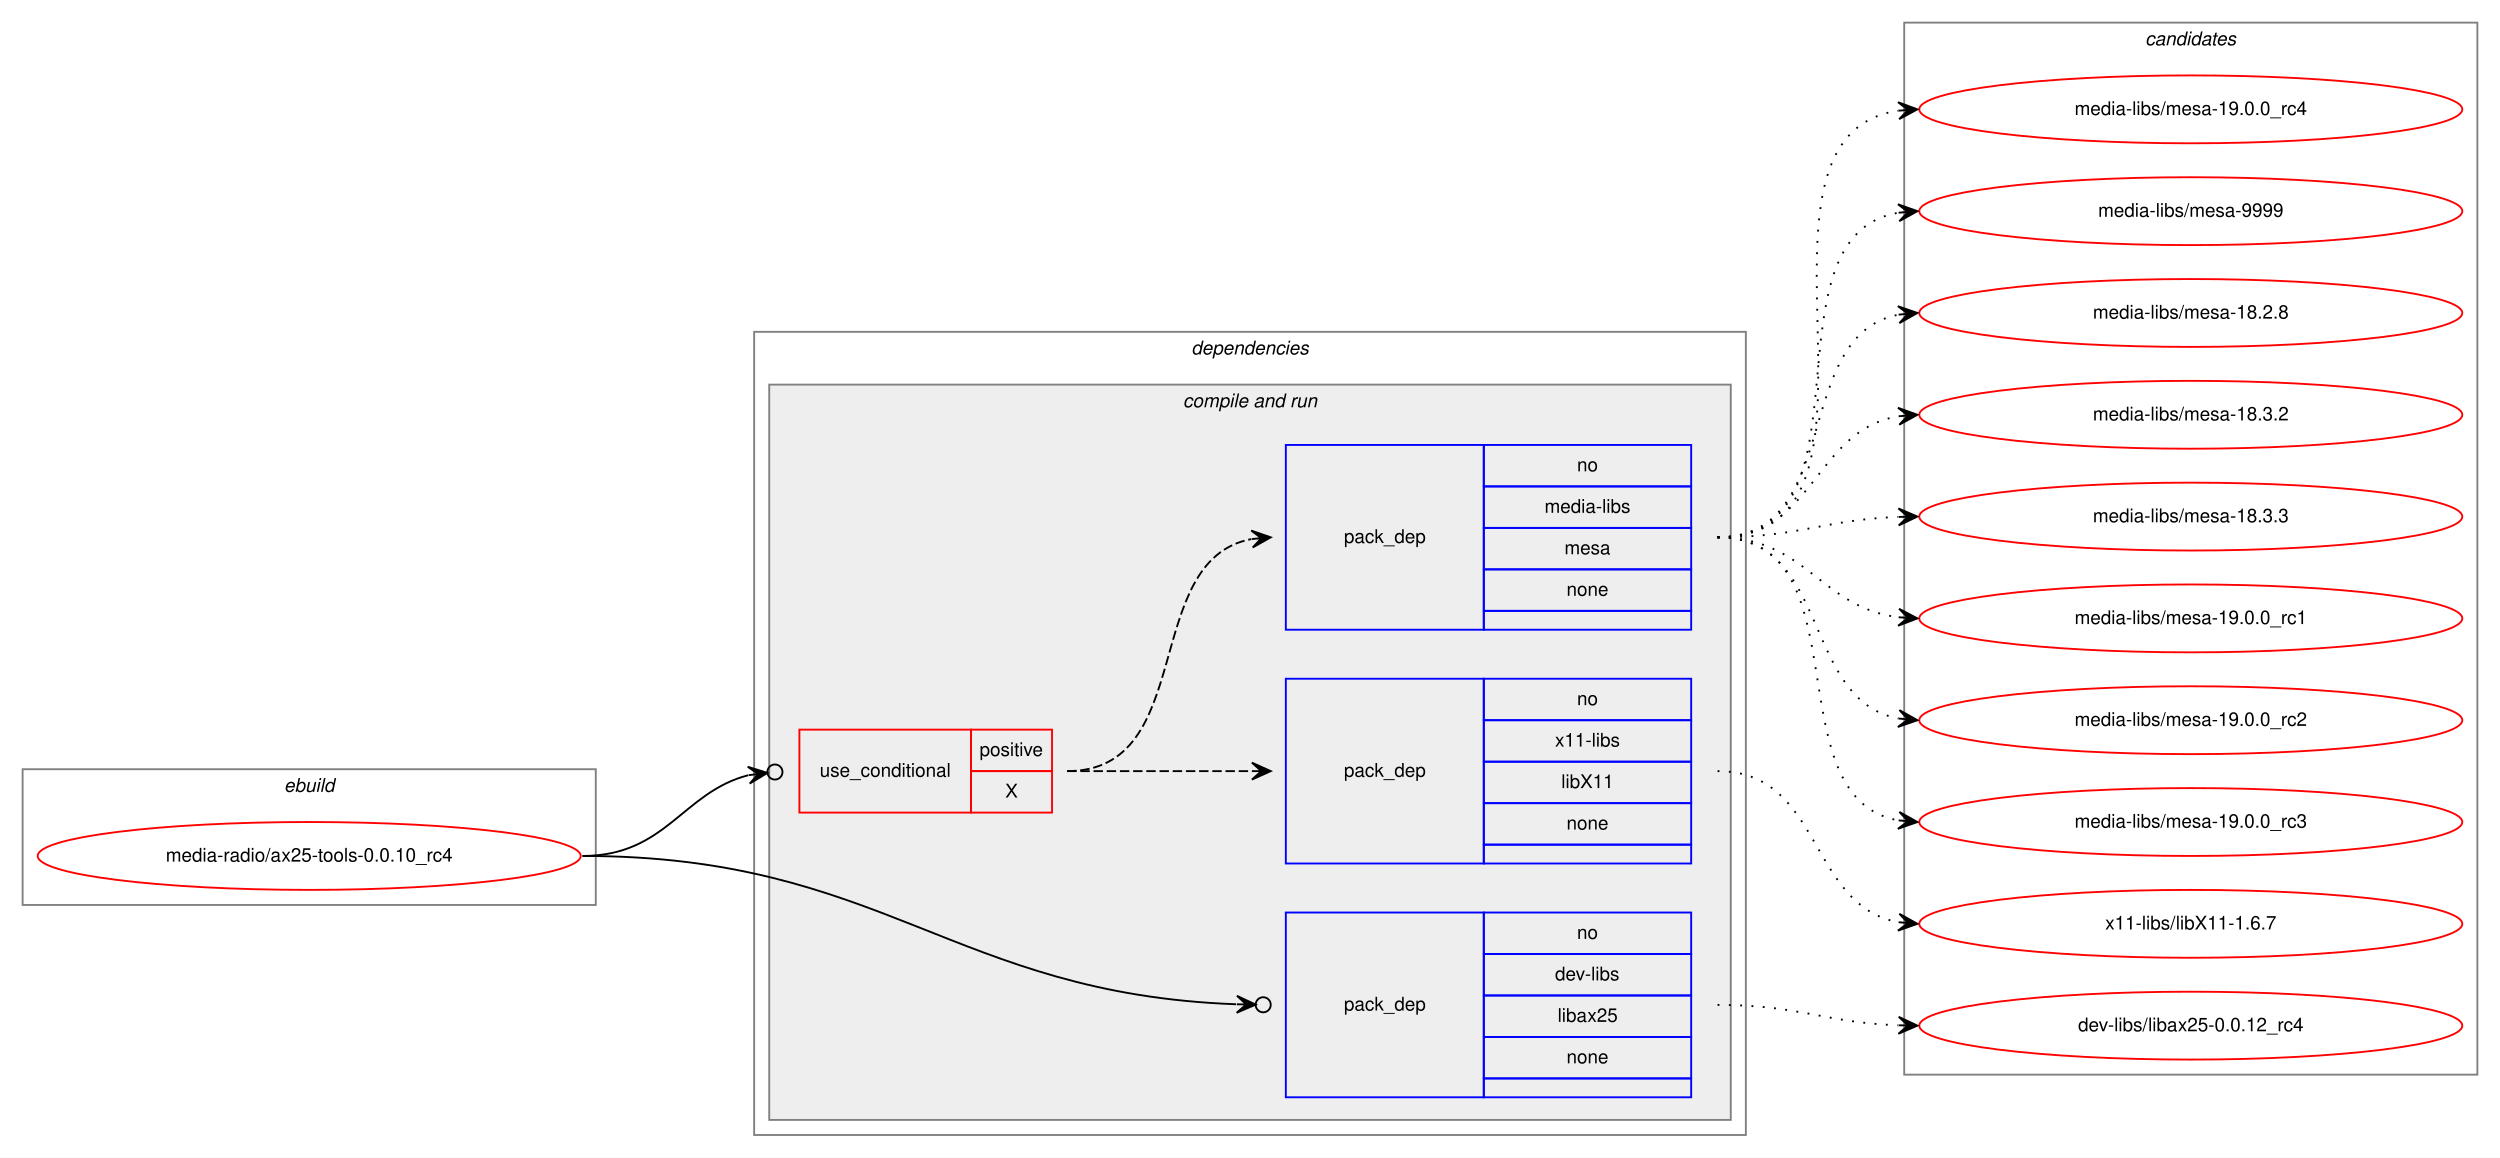
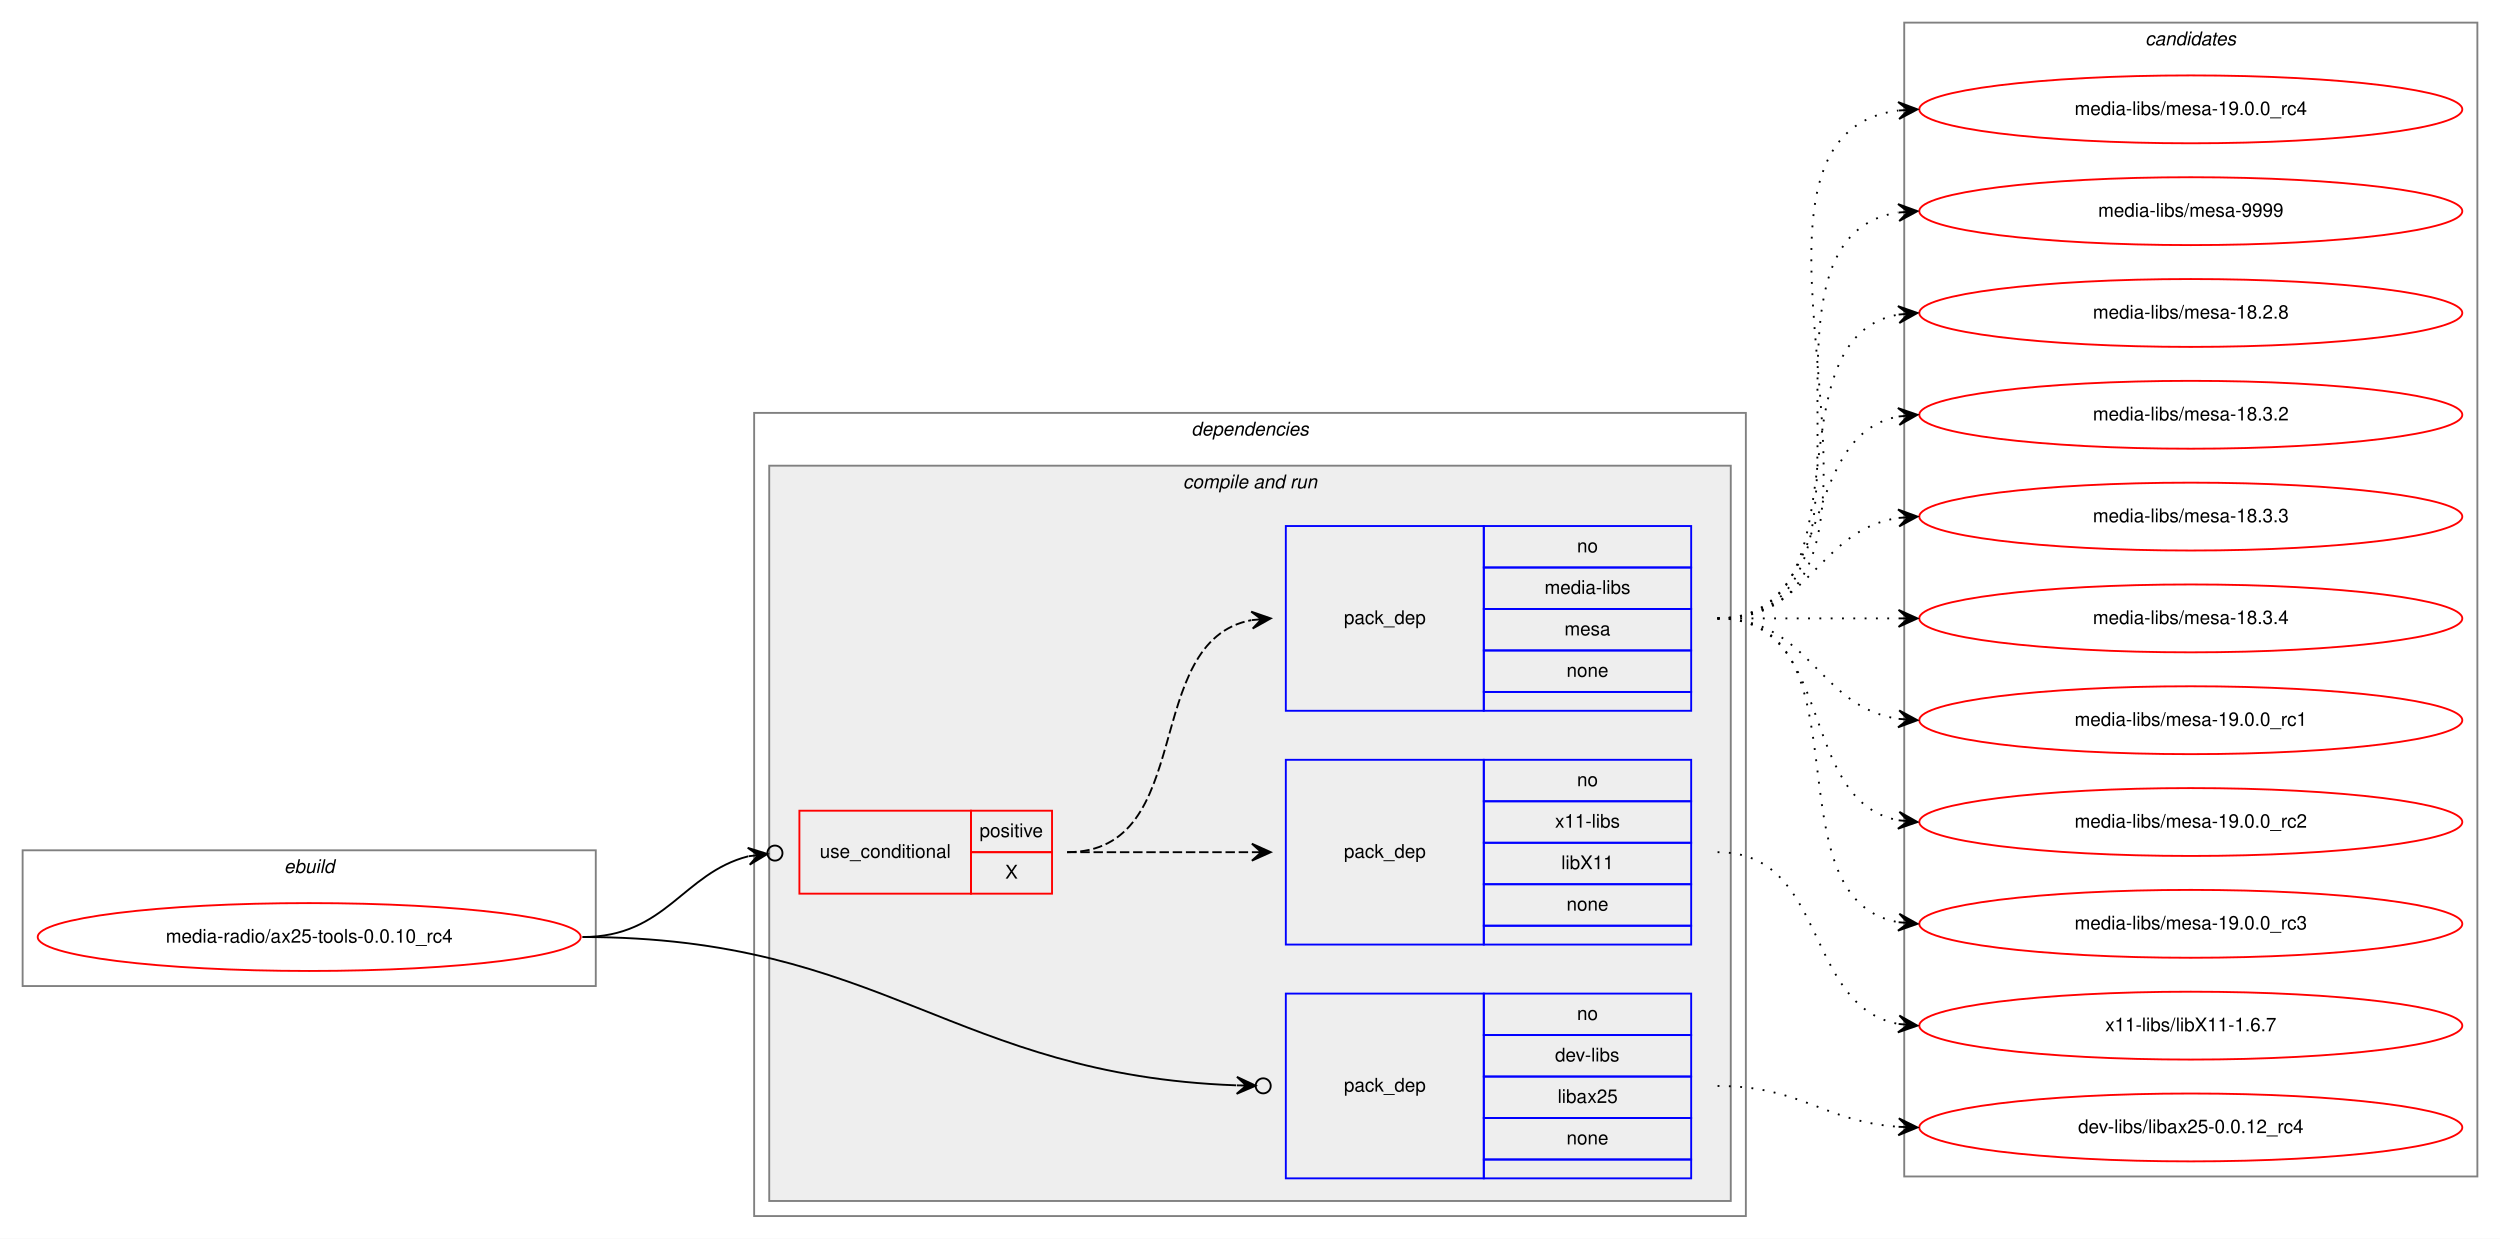
- <svg xmlns="http://www.w3.org/2000/svg" xmlns:xlink="http://www.w3.org/1999/xlink" width="1326pt" height="614pt" viewBox="0.00 0.00 1326.00 614.00">
-   <g id="graph0" class="graph" transform="scale(1 1) rotate(0) translate(4 610)">
-     <polygon fill="white" stroke="transparent" points="-4,4 -4,-610 1322,-610 1322,4 -4,4" />
+ <svg xmlns="http://www.w3.org/2000/svg" xmlns:xlink="http://www.w3.org/1999/xlink" width="1326pt" height="657pt" viewBox="0.00 0.00 1326.00 657.00">
+   <g id="graph0" class="graph" transform="scale(1 1) rotate(0) translate(4 653)">
+     <polygon fill="white" stroke="transparent" points="-4,4 -4,-653 1322,-653 1322,4 -4,4" />
    <g id="clust1" class="cluster">
      <polygon fill="none" stroke="gray" points="8,-130 8,-202 312,-202 312,-130 8,-130" />
      <text text-anchor="start" x="146.66" y="-190" font-family="Helvetica,sans-Serif" font-style="italic" font-size="10.00">ebuild</text>
    </g>
    <g id="clust2" class="cluster">
      <polygon fill="none" stroke="gray" points="396,-8 396,-434 922,-434 922,-8 396,-8" />
      <text text-anchor="start" x="627.88" y="-422" font-family="Helvetica,sans-Serif" font-style="italic" font-size="10.00">dependencies</text>
    </g>
    <g id="clust4" class="cluster">
      <polygon fill="#eeeeee" stroke="gray" points="404,-16 404,-406 914,-406 914,-16 404,-16" />
      <text text-anchor="start" x="623.44" y="-394" font-family="Helvetica,sans-Serif" font-style="italic" font-size="10.00">compile and run</text>
    </g>
    <g id="clust10" class="cluster">
-       <polygon fill="none" stroke="gray" points="1006,-40 1006,-598 1310,-598 1310,-40 1006,-40" />
-       <text text-anchor="start" x="1133.82" y="-586" font-family="Helvetica,sans-Serif" font-style="italic" font-size="10.00">candidates</text>
+       <polygon fill="none" stroke="gray" points="1006,-29 1006,-641 1310,-641 1310,-29 1006,-29" />
+       <text text-anchor="start" x="1133.82" y="-629" font-family="Helvetica,sans-Serif" font-style="italic" font-size="10.00">candidates</text>
    </g>
    <g id="node1" class="node">
      <g id="a_node1">
        <a xlink:href="../media-radio/ax25-tools-0.0.10_rc4.svg" xlink:title="media-radio/ax25-tools-0.0.10_rc4">
          <ellipse fill="none" stroke="red" cx="160" cy="-156" rx="144" ry="18" />
          <text text-anchor="middle" x="160" y="-153" font-family="Helvetica,sans-Serif" font-size="10.00">media-radio/ax25-tools-0.0.10_rc4</text>
        </a>
      </g>
    </g>
    <g id="node2" class="node">
      <polygon fill="none" stroke="red" points="420,-179 420,-223 511,-223 511,-179 420,-179" />
      <text text-anchor="start" x="430.77" y="-198" font-family="Helvetica,sans-Serif" font-size="10.00">use_conditional</text>
      <polygon fill="none" stroke="red" points="511,-201 511,-223 554,-223 554,-201 511,-201" />
      <text text-anchor="start" x="515.55" y="-209" font-family="Helvetica,sans-Serif" font-size="10.00">positive</text>
      <polygon fill="none" stroke="red" points="511,-179 511,-201 554,-201 554,-179 511,-179" />
      <text text-anchor="start" x="529.17" y="-187" font-family="Helvetica,sans-Serif" font-size="10.00">X</text>
    </g>
    <g id="edge3" class="edge">
      <path fill="none" stroke="black" d="M305,-156C349.38,-156 358.01,-189.84 392.9,-198.83" />
      <ellipse fill="none" stroke="black" cx="407.03" cy="-200.52" rx="4" ry="4" />
      <polygon fill="black" stroke="black" points="403.06,-200.05 392.59,-203.32 398.09,-199.45 393.13,-198.86 393.13,-198.86 393.13,-198.86 398.09,-199.45 393.66,-194.39 403.06,-200.05 403.06,-200.05" />
    </g>
    <g id="node5" class="node">
      <polygon fill="none" stroke="blue" points="678,-28 678,-126 783,-126 783,-28 678,-28" />
      <text text-anchor="start" x="708.82" y="-74" font-family="Helvetica,sans-Serif" font-size="10.00">pack_dep</text>
      <polygon fill="none" stroke="blue" points="783,-104 783,-126 893,-126 893,-104 783,-104" />
      <text text-anchor="start" x="832.44" y="-112" font-family="Helvetica,sans-Serif" font-size="10.00">no</text>
      <polygon fill="none" stroke="blue" points="783,-82 783,-104 893,-104 893,-82 783,-82" />
      <text text-anchor="start" x="820.78" y="-90" font-family="Helvetica,sans-Serif" font-size="10.00">dev-libs</text>
      <polygon fill="none" stroke="blue" points="783,-60 783,-82 893,-82 893,-60 783,-60" />
      <text text-anchor="start" x="822.16" y="-68" font-family="Helvetica,sans-Serif" font-size="10.00">libax25</text>
      <polygon fill="none" stroke="blue" points="783,-38 783,-60 893,-60 893,-38 783,-38" />
      <text text-anchor="start" x="826.88" y="-46" font-family="Helvetica,sans-Serif" font-size="10.00">none</text>
      <polygon fill="none" stroke="blue" points="783,-28 783,-38 893,-38 893,-28 783,-28" />
    </g>
    <g id="edge4" class="edge">
      <path fill="none" stroke="black" d="M305,-156C464.66,-156 501.31,-82.9 651.6,-77.34" />
      <ellipse fill="none" stroke="black" cx="666" cy="-77.07" rx="4" ry="4" />
      <polygon fill="black" stroke="black" points="662,-77.15 652.08,-81.83 657,-77.24 652,-77.33 652,-77.33 652,-77.33 657,-77.24 651.92,-72.83 662,-77.15 662,-77.15" />
    </g>
    <g id="node3" class="node">
      <polygon fill="none" stroke="blue" points="678,-152 678,-250 783,-250 783,-152 678,-152" />
      <text text-anchor="start" x="708.82" y="-198" font-family="Helvetica,sans-Serif" font-size="10.00">pack_dep</text>
      <polygon fill="none" stroke="blue" points="783,-228 783,-250 893,-250 893,-228 783,-228" />
      <text text-anchor="start" x="832.44" y="-236" font-family="Helvetica,sans-Serif" font-size="10.00">no</text>
      <polygon fill="none" stroke="blue" points="783,-206 783,-228 893,-228 893,-206 783,-206" />
      <text text-anchor="start" x="820.78" y="-214" font-family="Helvetica,sans-Serif" font-size="10.00">x11-libs</text>
      <polygon fill="none" stroke="blue" points="783,-184 783,-206 893,-206 893,-184 783,-184" />
      <text text-anchor="start" x="824.11" y="-192" font-family="Helvetica,sans-Serif" font-size="10.00">libX11</text>
      <polygon fill="none" stroke="blue" points="783,-162 783,-184 893,-184 893,-162 783,-162" />
      <text text-anchor="start" x="826.88" y="-170" font-family="Helvetica,sans-Serif" font-size="10.00">none</text>
      <polygon fill="none" stroke="blue" points="783,-152 783,-162 893,-162 893,-152 783,-152" />
    </g>
    <g id="edge1" class="edge">
      <path fill="none" stroke="black" stroke-dasharray="5,2" d="M562,-201C606.44,-201 620.02,-201 659.88,-201" />
      <polygon fill="black" stroke="black" points="670,-201 660,-205.5 665,-201 660,-201 660,-201 660,-201 665,-201 660,-196.5 670,-201 670,-201" />
    </g>
    <g id="node4" class="node">
      <polygon fill="none" stroke="blue" points="678,-276 678,-374 783,-374 783,-276 678,-276" />
      <text text-anchor="start" x="708.82" y="-322" font-family="Helvetica,sans-Serif" font-size="10.00">pack_dep</text>
      <polygon fill="none" stroke="blue" points="783,-352 783,-374 893,-374 893,-352 783,-352" />
      <text text-anchor="start" x="832.44" y="-360" font-family="Helvetica,sans-Serif" font-size="10.00">no</text>
      <polygon fill="none" stroke="blue" points="783,-330 783,-352 893,-352 893,-330 783,-330" />
      <text text-anchor="start" x="815.22" y="-338" font-family="Helvetica,sans-Serif" font-size="10.00">media-libs</text>
      <polygon fill="none" stroke="blue" points="783,-308 783,-330 893,-330 893,-308 783,-308" />
      <text text-anchor="start" x="825.78" y="-316" font-family="Helvetica,sans-Serif" font-size="10.00">mesa</text>
      <polygon fill="none" stroke="blue" points="783,-286 783,-308 893,-308 893,-286 783,-286" />
      <text text-anchor="start" x="826.88" y="-294" font-family="Helvetica,sans-Serif" font-size="10.00">none</text>
      <polygon fill="none" stroke="blue" points="783,-276 783,-286 893,-286 893,-276 783,-276" />
    </g>
    <g id="edge2" class="edge">
      <path fill="none" stroke="black" stroke-dasharray="5,2" d="M562,-201C631.37,-201 600.51,-312.73 659.7,-324.07" />
      <polygon fill="black" stroke="black" points="670,-325 659.64,-328.59 665.02,-324.55 660.04,-324.1 660.04,-324.1 660.04,-324.1 665.02,-324.55 660.44,-319.62 670,-325 670,-325" />
    </g>
    <g id="node6" class="node">
      <g id="a_node6">
        <a xlink:href="../x11-libs/libX11-1.6.7.svg" xlink:title="x11-libs/libX11-1.6.7">
-           <ellipse fill="none" stroke="red" cx="1158" cy="-120" rx="144" ry="18" />
-           <text text-anchor="middle" x="1158" y="-117" font-family="Helvetica,sans-Serif" font-size="10.00">x11-libs/libX11-1.6.7</text>
+           <ellipse fill="none" stroke="red" cx="1158" cy="-109" rx="144" ry="18" />
+           <text text-anchor="middle" x="1158" y="-106" font-family="Helvetica,sans-Serif" font-size="10.00">x11-libs/libX11-1.6.7</text>
        </a>
      </g>
    </g>
    <g id="edge5" class="edge">
-       <path fill="none" stroke="black" stroke-dasharray="1,5" d="M907,-201C962.7,-201 954.97,-129.51 1002.99,-120.85" />
-       <polygon fill="black" stroke="black" points="1013,-120 1003.42,-125.33 1008.02,-120.43 1003.04,-120.85 1003.04,-120.85 1003.04,-120.85 1008.02,-120.43 1002.65,-116.37 1013,-120 1013,-120" />
+       <path fill="none" stroke="black" stroke-dasharray="1,5" d="M907,-201C965.73,-201 952.54,-119.47 1002.84,-109.91" />
+       <polygon fill="black" stroke="black" points="1013,-109 1003.44,-114.37 1008.02,-109.45 1003.04,-109.89 1003.04,-109.89 1003.04,-109.89 1008.02,-109.45 1002.64,-105.41 1013,-109 1013,-109" />
    </g>
    <g id="node7" class="node">
      <g id="a_node7">
        <a xlink:href="../media-libs/mesa-18.2.8.svg" xlink:title="media-libs/mesa-18.2.8">
-           <ellipse fill="none" stroke="red" cx="1158" cy="-444" rx="144" ry="18" />
-           <text text-anchor="middle" x="1158" y="-441" font-family="Helvetica,sans-Serif" font-size="10.00">media-libs/mesa-18.2.8</text>
+           <ellipse fill="none" stroke="red" cx="1158" cy="-487" rx="144" ry="18" />
+           <text text-anchor="middle" x="1158" y="-484" font-family="Helvetica,sans-Serif" font-size="10.00">media-libs/mesa-18.2.8</text>
        </a>
      </g>
    </g>
    <g id="edge6" class="edge">
-       <path fill="none" stroke="black" stroke-dasharray="1,5" d="M907,-325C974.23,-325 945.52,-432.22 1003.01,-443.11" />
-       <polygon fill="black" stroke="black" points="1013,-444 1002.64,-447.6 1008.02,-443.56 1003.04,-443.11 1003.04,-443.11 1003.04,-443.11 1008.02,-443.56 1003.44,-438.63 1013,-444 1013,-444" />
+       <path fill="none" stroke="black" stroke-dasharray="1,5" d="M907,-325C989.35,-325 932.36,-473.38 1002.73,-486.13" />
+       <polygon fill="black" stroke="black" points="1013,-487 1002.66,-490.64 1008.02,-486.58 1003.04,-486.15 1003.04,-486.15 1003.04,-486.15 1008.02,-486.58 1003.42,-481.67 1013,-487 1013,-487" />
    </g>
    <g id="node8" class="node">
      <g id="a_node8">
        <a xlink:href="../media-libs/mesa-18.3.2.svg" xlink:title="media-libs/mesa-18.3.2">
-           <ellipse fill="none" stroke="red" cx="1158" cy="-390" rx="144" ry="18" />
-           <text text-anchor="middle" x="1158" y="-387" font-family="Helvetica,sans-Serif" font-size="10.00">media-libs/mesa-18.3.2</text>
+           <ellipse fill="none" stroke="red" cx="1158" cy="-433" rx="144" ry="18" />
+           <text text-anchor="middle" x="1158" y="-430" font-family="Helvetica,sans-Serif" font-size="10.00">media-libs/mesa-18.3.2</text>
        </a>
      </g>
    </g>
    <g id="edge7" class="edge">
-       <path fill="none" stroke="black" stroke-dasharray="1,5" d="M907,-325C958.7,-325 958.07,-381.89 1003.03,-389.22" />
-       <polygon fill="black" stroke="black" points="1013,-390 1002.68,-393.71 1008.02,-389.61 1003.03,-389.22 1003.03,-389.22 1003.03,-389.22 1008.02,-389.61 1003.38,-384.74 1013,-390 1013,-390" />
+       <path fill="none" stroke="black" stroke-dasharray="1,5" d="M907,-325C970.58,-325 948.58,-421.51 1002.79,-432.07" />
+       <polygon fill="black" stroke="black" points="1013,-433 1002.63,-436.57 1008.02,-432.54 1003.04,-432.09 1003.04,-432.09 1003.04,-432.09 1008.02,-432.54 1003.45,-427.61 1013,-433 1013,-433" />
    </g>
    <g id="node9" class="node">
      <g id="a_node9">
        <a xlink:href="../media-libs/mesa-18.3.3.svg" xlink:title="media-libs/mesa-18.3.3">
-           <ellipse fill="none" stroke="red" cx="1158" cy="-336" rx="144" ry="18" />
-           <text text-anchor="middle" x="1158" y="-333" font-family="Helvetica,sans-Serif" font-size="10.00">media-libs/mesa-18.3.3</text>
+           <ellipse fill="none" stroke="red" cx="1158" cy="-379" rx="144" ry="18" />
+           <text text-anchor="middle" x="1158" y="-376" font-family="Helvetica,sans-Serif" font-size="10.00">media-libs/mesa-18.3.3</text>
        </a>
      </g>
    </g>
    <g id="edge8" class="edge">
-       <path fill="none" stroke="black" stroke-dasharray="1,5" d="M907,-325C950.66,-325 963.65,-334.35 1002.53,-335.81" />
-       <polygon fill="black" stroke="black" points="1013,-336 1002.92,-340.32 1008,-335.91 1003,-335.82 1003,-335.82 1003,-335.82 1008,-335.91 1003.08,-331.32 1013,-336 1013,-336" />
+       <path fill="none" stroke="black" stroke-dasharray="1,5" d="M907,-325C956.26,-325 959.85,-371.87 1002.86,-378.28" />
+       <polygon fill="black" stroke="black" points="1013,-379 1002.71,-382.78 1008.01,-378.64 1003.03,-378.29 1003.03,-378.29 1003.03,-378.29 1008.01,-378.64 1003.35,-373.8 1013,-379 1013,-379" />
    </g>
    <g id="node10" class="node">
      <g id="a_node10">
-         <a xlink:href="../media-libs/mesa-19.0.0_rc1.svg" xlink:title="media-libs/mesa-19.0.0_rc1">
-           <ellipse fill="none" stroke="red" cx="1158" cy="-282" rx="144" ry="18" />
-           <text text-anchor="middle" x="1158" y="-279" font-family="Helvetica,sans-Serif" font-size="10.00">media-libs/mesa-19.0.0_rc1</text>
+         <a xlink:href="../media-libs/mesa-18.3.4.svg" xlink:title="media-libs/mesa-18.3.4">
+           <ellipse fill="none" stroke="red" cx="1158" cy="-325" rx="144" ry="18" />
+           <text text-anchor="middle" x="1158" y="-322" font-family="Helvetica,sans-Serif" font-size="10.00">media-libs/mesa-18.3.4</text>
        </a>
      </g>
    </g>
    <g id="edge9" class="edge">
-       <path fill="none" stroke="black" stroke-dasharray="1,5" d="M907,-325C954.27,-325 961.32,-287.83 1002.93,-282.61" />
-       <polygon fill="black" stroke="black" points="1013,-282 1003.29,-287.09 1008.01,-282.3 1003.02,-282.6 1003.02,-282.6 1003.02,-282.6 1008.01,-282.3 1002.75,-278.11 1013,-282 1013,-282" />
+       <path fill="none" stroke="black" stroke-dasharray="1,5" d="M907,-325C950.43,-325 963.83,-325 1002.57,-325" />
+       <polygon fill="black" stroke="black" points="1013,-325 1003,-329.5 1008,-325 1003,-325 1003,-325 1003,-325 1008,-325 1003,-320.5 1013,-325 1013,-325" />
    </g>
    <g id="node11" class="node">
      <g id="a_node11">
-         <a xlink:href="../media-libs/mesa-19.0.0_rc2.svg" xlink:title="media-libs/mesa-19.0.0_rc2">
-           <ellipse fill="none" stroke="red" cx="1158" cy="-228" rx="144" ry="18" />
-           <text text-anchor="middle" x="1158" y="-225" font-family="Helvetica,sans-Serif" font-size="10.00">media-libs/mesa-19.0.0_rc2</text>
+         <a xlink:href="../media-libs/mesa-19.0.0_rc1.svg" xlink:title="media-libs/mesa-19.0.0_rc1">
+           <ellipse fill="none" stroke="red" cx="1158" cy="-271" rx="144" ry="18" />
+           <text text-anchor="middle" x="1158" y="-268" font-family="Helvetica,sans-Serif" font-size="10.00">media-libs/mesa-19.0.0_rc1</text>
        </a>
      </g>
    </g>
    <g id="edge10" class="edge">
-       <path fill="none" stroke="black" stroke-dasharray="1,5" d="M907,-325C967.24,-325 951.33,-238.68 1002.94,-228.9" />
-       <polygon fill="black" stroke="black" points="1013,-228 1003.44,-233.37 1008.02,-228.44 1003.04,-228.89 1003.04,-228.89 1003.04,-228.89 1008.02,-228.44 1002.64,-224.41 1013,-228 1013,-228" />
+       <path fill="none" stroke="black" stroke-dasharray="1,5" d="M907,-325C956.26,-325 959.85,-278.13 1002.86,-271.72" />
+       <polygon fill="black" stroke="black" points="1013,-271 1003.35,-276.2 1008.01,-271.36 1003.03,-271.71 1003.03,-271.71 1003.03,-271.71 1008.01,-271.36 1002.71,-267.22 1013,-271 1013,-271" />
    </g>
    <g id="node12" class="node">
      <g id="a_node12">
-         <a xlink:href="../media-libs/mesa-19.0.0_rc3.svg" xlink:title="media-libs/mesa-19.0.0_rc3">
-           <ellipse fill="none" stroke="red" cx="1158" cy="-174" rx="144" ry="18" />
-           <text text-anchor="middle" x="1158" y="-171" font-family="Helvetica,sans-Serif" font-size="10.00">media-libs/mesa-19.0.0_rc3</text>
+         <a xlink:href="../media-libs/mesa-19.0.0_rc2.svg" xlink:title="media-libs/mesa-19.0.0_rc2">
+           <ellipse fill="none" stroke="red" cx="1158" cy="-217" rx="144" ry="18" />
+           <text text-anchor="middle" x="1158" y="-214" font-family="Helvetica,sans-Serif" font-size="10.00">media-libs/mesa-19.0.0_rc2</text>
        </a>
      </g>
    </g>
    <g id="edge11" class="edge">
-       <path fill="none" stroke="black" stroke-dasharray="1,5" d="M907,-325C985.31,-325 935.93,-187.26 1002.77,-174.89" />
-       <polygon fill="black" stroke="black" points="1013,-174 1003.43,-179.35 1008.02,-174.43 1003.04,-174.86 1003.04,-174.86 1003.04,-174.86 1008.02,-174.43 1002.65,-170.38 1013,-174 1013,-174" />
+       <path fill="none" stroke="black" stroke-dasharray="1,5" d="M907,-325C970.58,-325 948.58,-228.49 1002.79,-217.93" />
+       <polygon fill="black" stroke="black" points="1013,-217 1003.45,-222.39 1008.02,-217.46 1003.04,-217.91 1003.04,-217.91 1003.04,-217.91 1008.02,-217.46 1002.63,-213.43 1013,-217 1013,-217" />
    </g>
    <g id="node13" class="node">
      <g id="a_node13">
-         <a xlink:href="../media-libs/mesa-19.0.0_rc4.svg" xlink:title="media-libs/mesa-19.0.0_rc4">
-           <ellipse fill="none" stroke="red" cx="1158" cy="-552" rx="144" ry="18" />
-           <text text-anchor="middle" x="1158" y="-549" font-family="Helvetica,sans-Serif" font-size="10.00">media-libs/mesa-19.0.0_rc4</text>
+         <a xlink:href="../media-libs/mesa-19.0.0_rc3.svg" xlink:title="media-libs/mesa-19.0.0_rc3">
+           <ellipse fill="none" stroke="red" cx="1158" cy="-163" rx="144" ry="18" />
+           <text text-anchor="middle" x="1158" y="-160" font-family="Helvetica,sans-Serif" font-size="10.00">media-libs/mesa-19.0.0_rc3</text>
        </a>
      </g>
    </g>
    <g id="edge12" class="edge">
-       <path fill="none" stroke="black" stroke-dasharray="1,5" d="M907,-325C1014.76,-325 908.94,-537.6 1002.93,-551.31" />
-       <polygon fill="black" stroke="black" points="1013,-552 1002.71,-555.8 1008.01,-551.66 1003.02,-551.31 1003.02,-551.31 1003.02,-551.31 1008.01,-551.66 1003.33,-546.82 1013,-552 1013,-552" />
+       <path fill="none" stroke="black" stroke-dasharray="1,5" d="M907,-325C989.35,-325 932.36,-176.62 1002.73,-163.87" />
+       <polygon fill="black" stroke="black" points="1013,-163 1003.42,-168.33 1008.02,-163.42 1003.04,-163.85 1003.04,-163.85 1003.04,-163.85 1008.02,-163.42 1002.66,-159.36 1013,-163 1013,-163" />
    </g>
    <g id="node14" class="node">
      <g id="a_node14">
-         <a xlink:href="../media-libs/mesa-9999.svg" xlink:title="media-libs/mesa-9999">
-           <ellipse fill="none" stroke="red" cx="1158" cy="-498" rx="144" ry="18" />
-           <text text-anchor="middle" x="1158" y="-495" font-family="Helvetica,sans-Serif" font-size="10.00">media-libs/mesa-9999</text>
+         <a xlink:href="../media-libs/mesa-19.0.0_rc4.svg" xlink:title="media-libs/mesa-19.0.0_rc4">
+           <ellipse fill="none" stroke="red" cx="1158" cy="-595" rx="144" ry="18" />
+           <text text-anchor="middle" x="1158" y="-592" font-family="Helvetica,sans-Serif" font-size="10.00">media-libs/mesa-19.0.0_rc4</text>
        </a>
      </g>
    </g>
    <g id="edge13" class="edge">
-       <path fill="none" stroke="black" stroke-dasharray="1,5" d="M907,-325C993.48,-325 928.65,-484.1 1002.71,-497.15" />
-       <polygon fill="black" stroke="black" points="1013,-498 1002.66,-501.66 1008.02,-497.59 1003.03,-497.18 1003.03,-497.18 1003.03,-497.18 1008.02,-497.59 1003.4,-492.69 1013,-498 1013,-498" />
+       <path fill="none" stroke="black" stroke-dasharray="1,5" d="M907,-325C1032.27,-325 892.46,-579.92 1002.71,-594.36" />
+       <polygon fill="black" stroke="black" points="1013,-595 1002.74,-598.87 1008.01,-594.69 1003.02,-594.38 1003.02,-594.38 1003.02,-594.38 1008.01,-594.69 1003.3,-589.89 1013,-595 1013,-595" />
    </g>
    <g id="node15" class="node">
      <g id="a_node15">
+         <a xlink:href="../media-libs/mesa-9999.svg" xlink:title="media-libs/mesa-9999">
+           <ellipse fill="none" stroke="red" cx="1158" cy="-541" rx="144" ry="18" />
+           <text text-anchor="middle" x="1158" y="-538" font-family="Helvetica,sans-Serif" font-size="10.00">media-libs/mesa-9999</text>
+         </a>
+       </g>
+     </g>
+     <g id="edge14" class="edge">
+       <path fill="none" stroke="black" stroke-dasharray="1,5" d="M907,-325C1010.28,-325 913.19,-526.49 1002.77,-540.26" />
+       <polygon fill="black" stroke="black" points="1013,-541 1002.7,-544.77 1008.01,-540.64 1003.03,-540.28 1003.03,-540.28 1003.03,-540.28 1008.01,-540.64 1003.35,-535.79 1013,-541 1013,-541" />
+     </g>
+     <g id="node16" class="node">
+       <g id="a_node16">
        <a xlink:href="../dev-libs/libax25-0.0.12_rc4.svg" xlink:title="dev-libs/libax25-0.0.12_rc4">
-           <ellipse fill="none" stroke="red" cx="1158" cy="-66" rx="144" ry="18" />
-           <text text-anchor="middle" x="1158" y="-63" font-family="Helvetica,sans-Serif" font-size="10.00">dev-libs/libax25-0.0.12_rc4</text>
-         </a>
-       </g>
-     </g>
-     <g id="edge14" class="edge">
-       <path fill="none" stroke="black" stroke-dasharray="1,5" d="M907,-77C950.66,-77 963.65,-67.65 1002.53,-66.19" />
-       <polygon fill="black" stroke="black" points="1013,-66 1003.08,-70.68 1008,-66.09 1003,-66.18 1003,-66.18 1003,-66.18 1008,-66.09 1002.92,-61.68 1013,-66 1013,-66" />
+           <ellipse fill="none" stroke="red" cx="1158" cy="-55" rx="144" ry="18" />
+           <text text-anchor="middle" x="1158" y="-52" font-family="Helvetica,sans-Serif" font-size="10.00">dev-libs/libax25-0.0.12_rc4</text>
+         </a>
+       </g>
+     </g>
+     <g id="edge15" class="edge">
+       <path fill="none" stroke="black" stroke-dasharray="1,5" d="M907,-77C951.54,-77 963.22,-58.14 1002.89,-55.35" />
+       <polygon fill="black" stroke="black" points="1013,-55 1003.16,-59.84 1008,-55.17 1003.01,-55.34 1003.01,-55.34 1003.01,-55.34 1008,-55.17 1002.85,-50.84 1013,-55 1013,-55" />
    </g>
  </g>
</svg>
